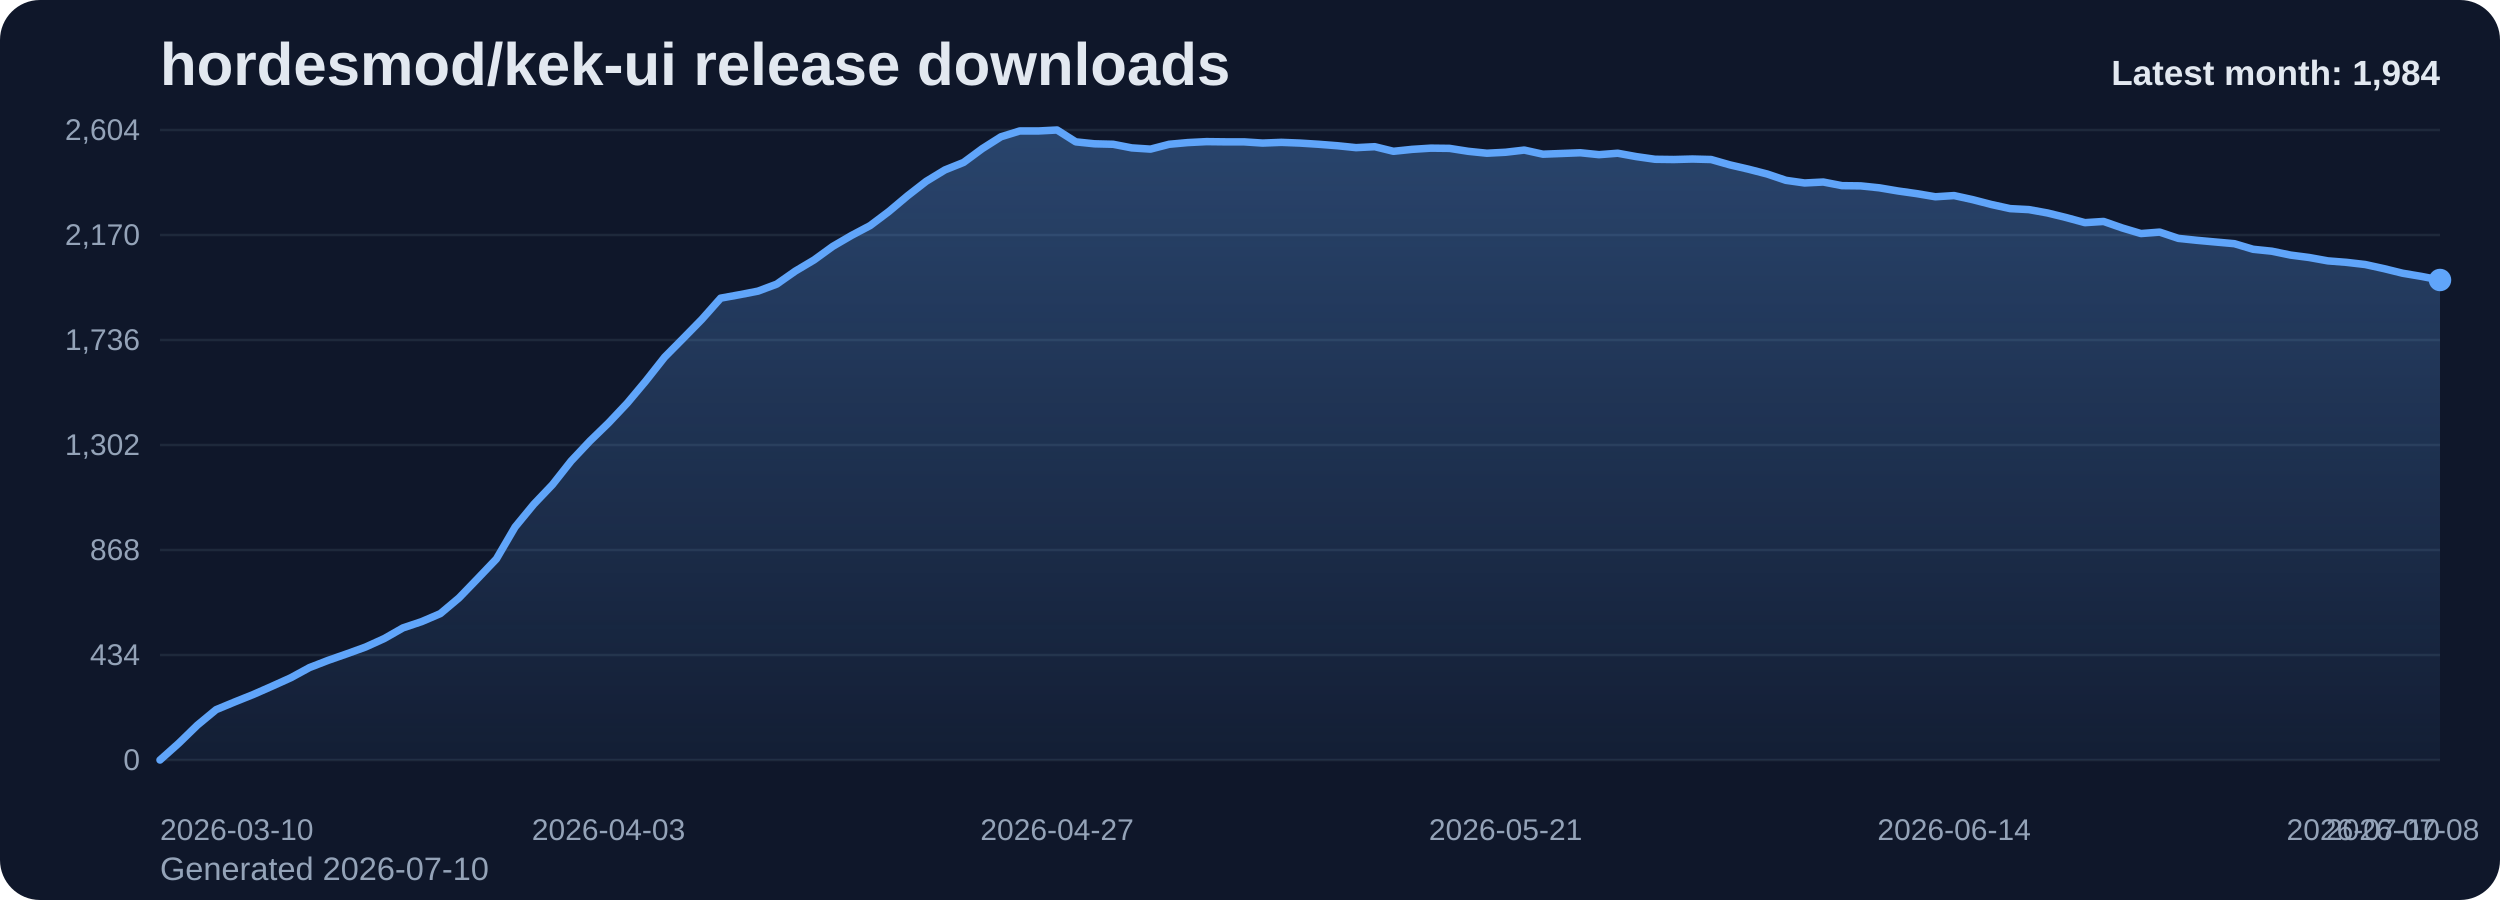
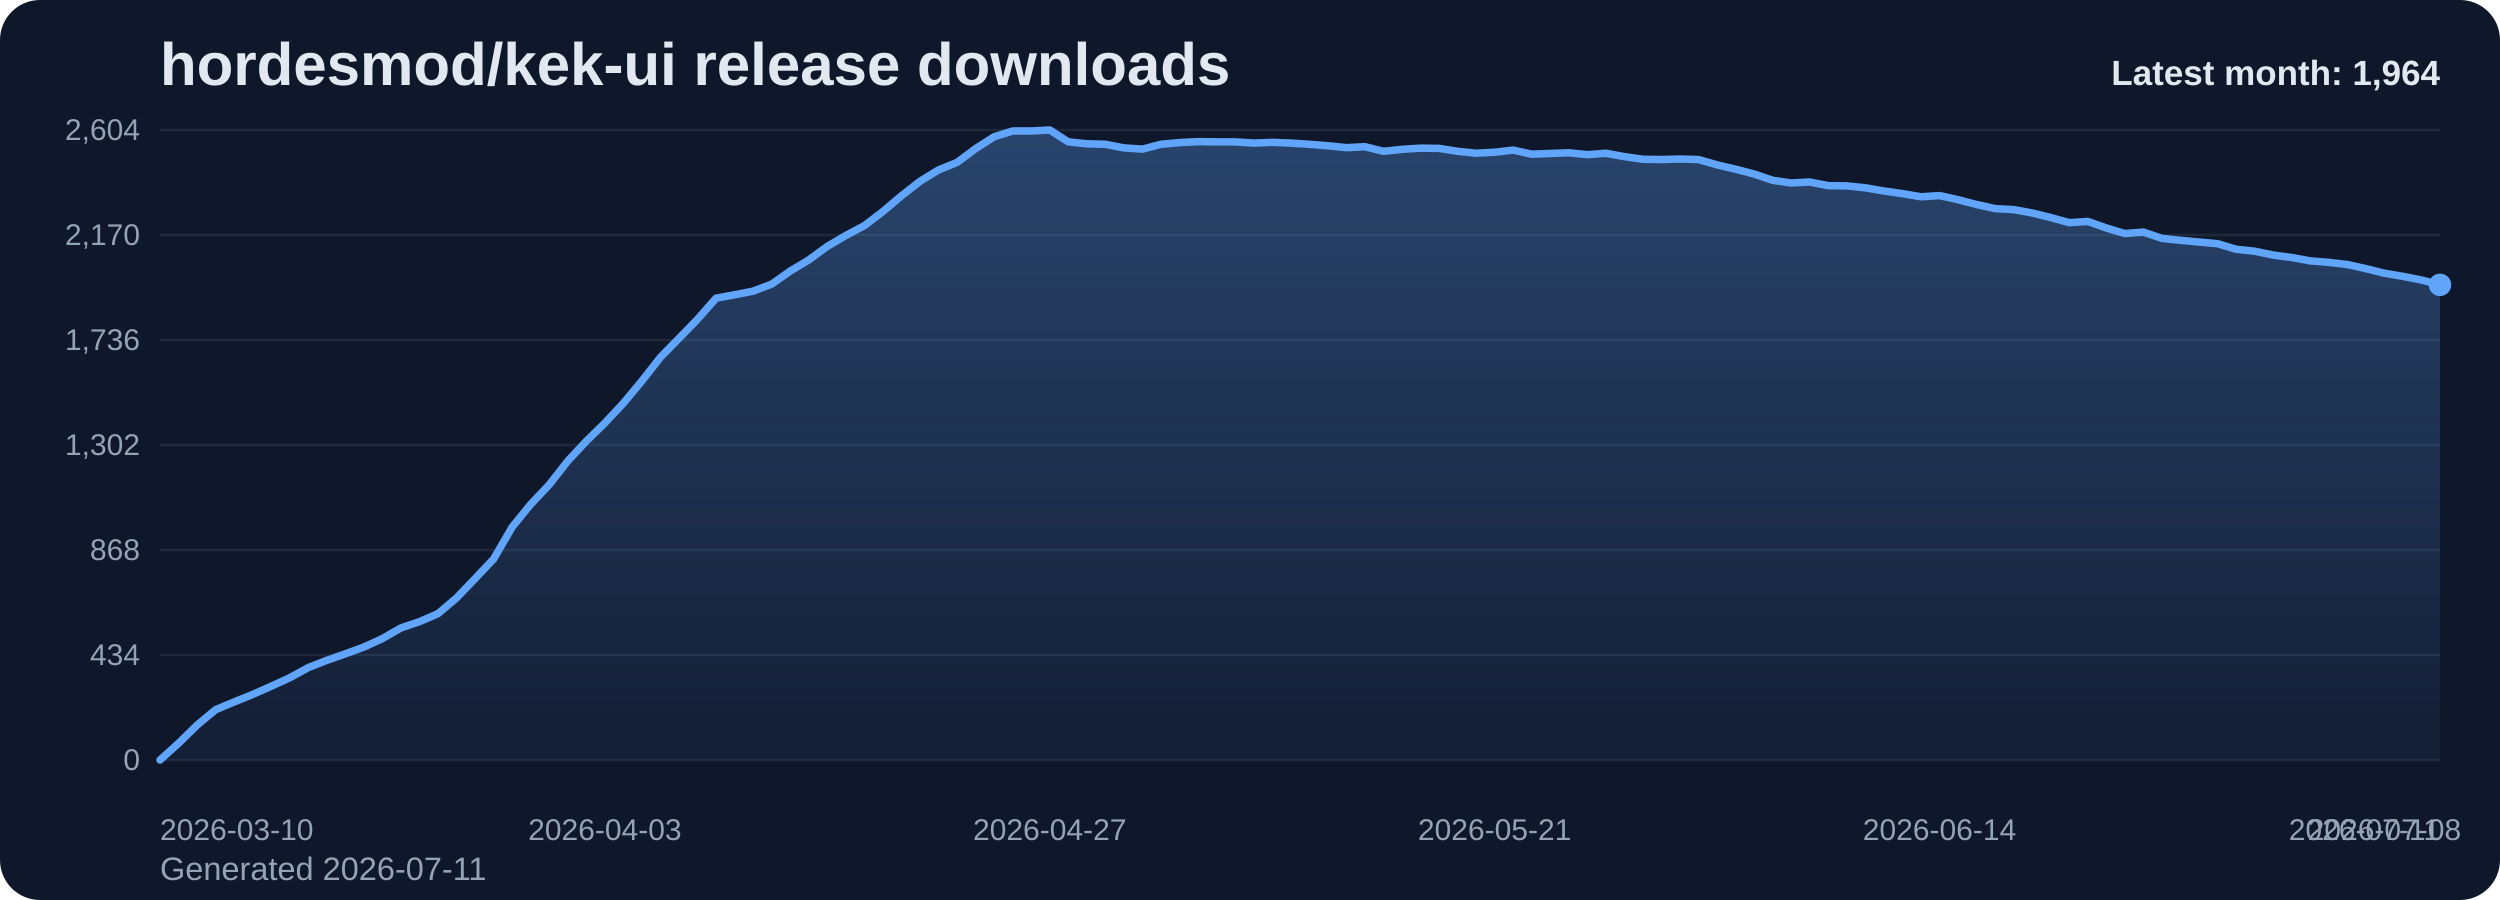
<svg xmlns="http://www.w3.org/2000/svg" viewBox="0 0 1000 360" role="img" aria-label="hordesmod/kek-ui release downloads chart">
  <defs>
    <linearGradient id="fill-monthly-slate" x1="0" y1="0" x2="0" y2="1">
      <stop offset="0%" stop-color="#60a5fa" stop-opacity="0.32" />
      <stop offset="100%" stop-color="#60a5fa" stop-opacity="0.05" />
    </linearGradient>
    <style>
      .bg { fill: #0f172a; }
      .title { font: 700 24px Arial, sans-serif; fill: #e2e8f0; }
      .sub { font: 400 13px Arial, sans-serif; fill: #94a3b8; }
      .grid { stroke: #1e293b; stroke-width: 1; }
      .axis { font: 400 12px Arial, sans-serif; fill: #94a3b8; }
      .line { fill: none; stroke: #60a5fa; stroke-width: 3; stroke-linecap: round; stroke-linejoin: round; }
      .dot { fill: #60a5fa; }
      .value { font: 600 11px Arial, sans-serif; fill: #cbd5e1; }
      .latest { font: 700 14px Arial, sans-serif; fill: #e2e8f0; }
    </style>
  </defs>
  <rect class="bg" x="0" y="0" width="1000" height="360" rx="16" />
  <text class="title" x="64" y="34">hordesmod/kek-ui release downloads</text>
-   <text class="sub" x="64" y="352">Generated 2026-07-10</text>
+   <text class="sub" x="64" y="352">Generated 2026-07-11</text>
  <line x1="64" y1="52.00" x2="976" y2="52.00" class="grid" />
  <text x="56" y="56.00" text-anchor="end" class="axis">2,604</text>
  <line x1="64" y1="94.00" x2="976" y2="94.00" class="grid" />
  <text x="56" y="98.00" text-anchor="end" class="axis">2,170</text>
  <line x1="64" y1="136.00" x2="976" y2="136.00" class="grid" />
  <text x="56" y="140.00" text-anchor="end" class="axis">1,736</text>
  <line x1="64" y1="178.00" x2="976" y2="178.00" class="grid" />
  <text x="56" y="182.00" text-anchor="end" class="axis">1,302</text>
  <line x1="64" y1="220.00" x2="976" y2="220.00" class="grid" />
  <text x="56" y="224.00" text-anchor="end" class="axis">868</text>
  <line x1="64" y1="262.00" x2="976" y2="262.00" class="grid" />
  <text x="56" y="266.00" text-anchor="end" class="axis">434</text>
  <line x1="64" y1="304.00" x2="976" y2="304.00" class="grid" />
  <text x="56" y="308.00" text-anchor="end" class="axis">0</text>
-   <path d="M 64.00 304 L 64.00 304.00 L 71.48 297.32 L 78.95 290.06 L 86.43 283.87 L 93.90 280.77 L 101.38 277.77 L 108.85 274.48 L 116.33 271.10 L 123.80 267.03 L 131.28 264.13 L 138.75 261.52 L 146.23 258.81 L 153.70 255.42 L 161.18 251.16 L 168.66 248.65 L 176.13 245.45 L 183.61 239.16 L 191.08 231.42 L 198.56 223.58 L 206.03 210.81 L 213.51 201.71 L 220.98 193.87 L 228.46 184.39 L 235.93 176.45 L 243.41 169.19 L 250.89 161.26 L 258.36 152.35 L 265.84 142.87 L 273.31 135.32 L 280.79 127.68 L 288.26 119.26 L 295.74 117.90 L 303.21 116.45 L 310.69 113.65 L 318.16 108.42 L 325.64 103.97 L 333.11 98.55 L 340.59 94.19 L 348.07 90.23 L 355.54 84.61 L 363.02 78.32 L 370.49 72.52 L 377.97 67.97 L 385.44 64.97 L 392.92 59.45 L 400.39 54.71 L 407.87 52.39 L 415.34 52.39 L 422.82 52.00 L 430.30 56.74 L 437.77 57.52 L 445.25 57.71 L 452.72 59.16 L 460.20 59.65 L 467.67 57.71 L 475.15 57.03 L 482.62 56.65 L 490.10 56.74 L 497.57 56.74 L 505.05 57.23 L 512.52 56.94 L 520.00 57.23 L 527.48 57.71 L 534.95 58.29 L 542.43 59.06 L 549.90 58.68 L 557.38 60.52 L 564.85 59.74 L 572.33 59.26 L 579.80 59.35 L 587.28 60.52 L 594.75 61.29 L 602.23 60.90 L 609.70 60.03 L 617.18 61.68 L 624.66 61.39 L 632.13 61.10 L 639.61 61.87 L 647.08 61.29 L 654.56 62.65 L 662.03 63.71 L 669.51 63.81 L 676.98 63.61 L 684.46 63.81 L 691.93 65.94 L 699.41 67.68 L 706.89 69.61 L 714.36 72.13 L 721.84 73.19 L 729.31 72.81 L 736.79 74.26 L 744.26 74.35 L 751.74 75.13 L 759.21 76.39 L 766.69 77.45 L 774.16 78.71 L 781.64 78.23 L 789.11 79.87 L 796.59 81.81 L 804.07 83.45 L 811.54 83.84 L 819.02 85.19 L 826.49 87.03 L 833.97 89.06 L 841.44 88.58 L 848.92 91.19 L 856.39 93.42 L 863.87 92.84 L 871.34 95.35 L 878.82 96.13 L 886.30 96.81 L 893.77 97.48 L 901.25 99.71 L 908.72 100.48 L 916.20 102.03 L 923.67 103.00 L 931.15 104.35 L 938.62 104.94 L 946.10 105.81 L 953.57 107.45 L 961.05 109.29 L 968.52 110.55 L 976.00 112.00 L 976.00 304 Z" fill="url(#fill-monthly-slate)" />
-   <polyline class="line" points="64.00,304.00 71.48,297.32 78.95,290.06 86.43,283.87 93.90,280.77 101.38,277.77 108.85,274.48 116.33,271.10 123.80,267.03 131.28,264.13 138.75,261.52 146.23,258.81 153.70,255.42 161.18,251.16 168.66,248.65 176.13,245.45 183.61,239.16 191.08,231.42 198.56,223.58 206.03,210.81 213.51,201.71 220.98,193.87 228.46,184.39 235.93,176.45 243.41,169.19 250.89,161.26 258.36,152.35 265.84,142.87 273.31,135.32 280.79,127.68 288.26,119.26 295.74,117.90 303.21,116.45 310.69,113.65 318.16,108.42 325.64,103.97 333.11,98.55 340.59,94.19 348.07,90.23 355.54,84.61 363.02,78.32 370.49,72.52 377.97,67.97 385.44,64.97 392.92,59.45 400.39,54.71 407.87,52.39 415.34,52.39 422.82,52.00 430.30,56.74 437.77,57.52 445.25,57.71 452.72,59.16 460.20,59.65 467.67,57.71 475.15,57.03 482.62,56.65 490.10,56.74 497.57,56.74 505.05,57.23 512.52,56.94 520.00,57.23 527.48,57.71 534.95,58.29 542.43,59.06 549.90,58.68 557.38,60.52 564.85,59.74 572.33,59.26 579.80,59.35 587.28,60.52 594.75,61.29 602.23,60.90 609.70,60.03 617.18,61.68 624.66,61.39 632.13,61.10 639.61,61.87 647.08,61.29 654.56,62.65 662.03,63.71 669.51,63.81 676.98,63.61 684.46,63.81 691.93,65.94 699.41,67.68 706.89,69.61 714.36,72.13 721.84,73.19 729.31,72.81 736.79,74.26 744.26,74.35 751.74,75.13 759.21,76.39 766.69,77.45 774.16,78.71 781.64,78.23 789.11,79.87 796.59,81.81 804.07,83.45 811.54,83.84 819.02,85.19 826.49,87.03 833.97,89.06 841.44,88.58 848.92,91.19 856.39,93.42 863.87,92.84 871.34,95.35 878.82,96.13 886.30,96.81 893.77,97.48 901.25,99.71 908.72,100.48 916.20,102.03 923.67,103.00 931.15,104.35 938.62,104.94 946.10,105.81 953.57,107.45 961.05,109.29 968.52,110.55 976.00,112.00" />
-   <circle class="dot" cx="976.00" cy="112.00" r="4.5" />
+   <path d="M 64.00 304 L 64.00 304.00 L 71.41 297.32 L 78.83 290.06 L 86.24 283.87 L 93.66 280.77 L 101.07 277.77 L 108.49 274.48 L 115.90 271.10 L 123.32 267.03 L 130.73 264.13 L 138.15 261.52 L 145.56 258.81 L 152.98 255.42 L 160.39 251.16 L 167.80 248.65 L 175.22 245.45 L 182.63 239.16 L 190.05 231.42 L 197.46 223.58 L 204.88 210.81 L 212.29 201.71 L 219.71 193.87 L 227.12 184.39 L 234.54 176.45 L 241.95 169.19 L 249.37 161.26 L 256.78 152.35 L 264.20 142.87 L 271.61 135.32 L 279.02 127.68 L 286.44 119.26 L 293.85 117.90 L 301.27 116.45 L 308.68 113.65 L 316.10 108.42 L 323.51 103.97 L 330.93 98.55 L 338.34 94.19 L 345.76 90.23 L 353.17 84.61 L 360.59 78.32 L 368.00 72.52 L 375.41 67.97 L 382.83 64.97 L 390.24 59.45 L 397.66 54.71 L 405.07 52.39 L 412.49 52.39 L 419.90 52.00 L 427.32 56.74 L 434.73 57.52 L 442.15 57.71 L 449.56 59.16 L 456.98 59.65 L 464.39 57.71 L 471.80 57.03 L 479.22 56.65 L 486.63 56.74 L 494.05 56.74 L 501.46 57.23 L 508.88 56.94 L 516.29 57.23 L 523.71 57.71 L 531.12 58.29 L 538.54 59.06 L 545.95 58.68 L 553.37 60.52 L 560.78 59.74 L 568.20 59.26 L 575.61 59.35 L 583.02 60.52 L 590.44 61.29 L 597.85 60.90 L 605.27 60.03 L 612.68 61.68 L 620.10 61.39 L 627.51 61.10 L 634.93 61.87 L 642.34 61.29 L 649.76 62.65 L 657.17 63.71 L 664.59 63.81 L 672.00 63.61 L 679.41 63.81 L 686.83 65.94 L 694.24 67.68 L 701.66 69.61 L 709.07 72.13 L 716.49 73.19 L 723.90 72.81 L 731.32 74.26 L 738.73 74.35 L 746.15 75.13 L 753.56 76.39 L 760.98 77.45 L 768.39 78.71 L 775.80 78.23 L 783.22 79.87 L 790.63 81.81 L 798.05 83.45 L 805.46 83.84 L 812.88 85.19 L 820.29 87.03 L 827.71 89.06 L 835.12 88.58 L 842.54 91.19 L 849.95 93.42 L 857.37 92.84 L 864.78 95.35 L 872.20 96.13 L 879.61 96.81 L 887.02 97.48 L 894.44 99.71 L 901.85 100.48 L 909.27 102.03 L 916.68 103.00 L 924.10 104.35 L 931.51 104.94 L 938.93 105.81 L 946.34 107.45 L 953.76 109.29 L 961.17 110.55 L 968.59 112.00 L 976.00 113.94 L 976.00 304 Z" fill="url(#fill-monthly-slate)" />
+   <polyline class="line" points="64.00,304.00 71.41,297.32 78.83,290.06 86.24,283.87 93.66,280.77 101.07,277.77 108.49,274.48 115.90,271.10 123.32,267.03 130.73,264.13 138.15,261.52 145.56,258.81 152.98,255.42 160.39,251.16 167.80,248.65 175.22,245.45 182.63,239.16 190.05,231.42 197.46,223.58 204.88,210.81 212.29,201.71 219.71,193.87 227.12,184.39 234.54,176.45 241.95,169.19 249.37,161.26 256.78,152.35 264.20,142.87 271.61,135.32 279.02,127.68 286.44,119.26 293.85,117.90 301.27,116.45 308.68,113.65 316.10,108.42 323.51,103.97 330.93,98.55 338.34,94.19 345.76,90.23 353.17,84.61 360.59,78.32 368.00,72.52 375.41,67.97 382.83,64.97 390.24,59.45 397.66,54.71 405.07,52.39 412.49,52.39 419.90,52.00 427.32,56.74 434.73,57.52 442.15,57.71 449.56,59.16 456.98,59.65 464.39,57.71 471.80,57.03 479.22,56.65 486.63,56.74 494.05,56.74 501.46,57.23 508.88,56.94 516.29,57.23 523.71,57.71 531.12,58.29 538.54,59.06 545.95,58.68 553.37,60.52 560.78,59.74 568.20,59.26 575.61,59.35 583.02,60.52 590.44,61.29 597.85,60.90 605.27,60.03 612.68,61.68 620.10,61.39 627.51,61.10 634.93,61.87 642.34,61.29 649.76,62.65 657.17,63.71 664.59,63.81 672.00,63.61 679.41,63.81 686.83,65.94 694.24,67.68 701.66,69.61 709.07,72.13 716.49,73.19 723.90,72.81 731.32,74.26 738.73,74.35 746.15,75.13 753.56,76.39 760.98,77.45 768.39,78.71 775.80,78.23 783.22,79.87 790.63,81.81 798.05,83.45 805.46,83.84 812.88,85.19 820.29,87.03 827.71,89.06 835.12,88.58 842.54,91.19 849.95,93.42 857.37,92.84 864.78,95.35 872.20,96.13 879.61,96.81 887.02,97.48 894.44,99.71 901.85,100.48 909.27,102.03 916.68,103.00 924.10,104.35 931.51,104.94 938.93,105.81 946.34,107.45 953.76,109.29 961.17,110.55 968.59,112.00 976.00,113.94" />
+   <circle class="dot" cx="976.00" cy="113.94" r="4.5" />
  <text class="axis" x="64.00" y="336" text-anchor="start">2026-03-10</text>
-   <text class="axis" x="243.41" y="336" text-anchor="middle">2026-04-03</text>
-   <text class="axis" x="422.82" y="336" text-anchor="middle">2026-04-27</text>
-   <text class="axis" x="602.23" y="336" text-anchor="middle">2026-05-21</text>
-   <text class="axis" x="781.64" y="336" text-anchor="middle">2026-06-14</text>
-   <text class="axis" x="961.05" y="336" text-anchor="middle">2026-07-08</text>
-   <text class="axis" x="976.00" y="336" text-anchor="end">2026-07-10</text>
-   <text class="latest" x="976" y="34" text-anchor="end">Latest month: 1,984</text>
+   <text class="axis" x="241.95" y="336" text-anchor="middle">2026-04-03</text>
+   <text class="axis" x="419.90" y="336" text-anchor="middle">2026-04-27</text>
+   <text class="axis" x="597.85" y="336" text-anchor="middle">2026-05-21</text>
+   <text class="axis" x="775.80" y="336" text-anchor="middle">2026-06-14</text>
+   <text class="axis" x="953.76" y="336" text-anchor="middle">2026-07-08</text>
+   <text class="axis" x="976.00" y="336" text-anchor="end">2026-07-11</text>
+   <text class="latest" x="976" y="34" text-anchor="end">Latest month: 1,964</text>
</svg>
